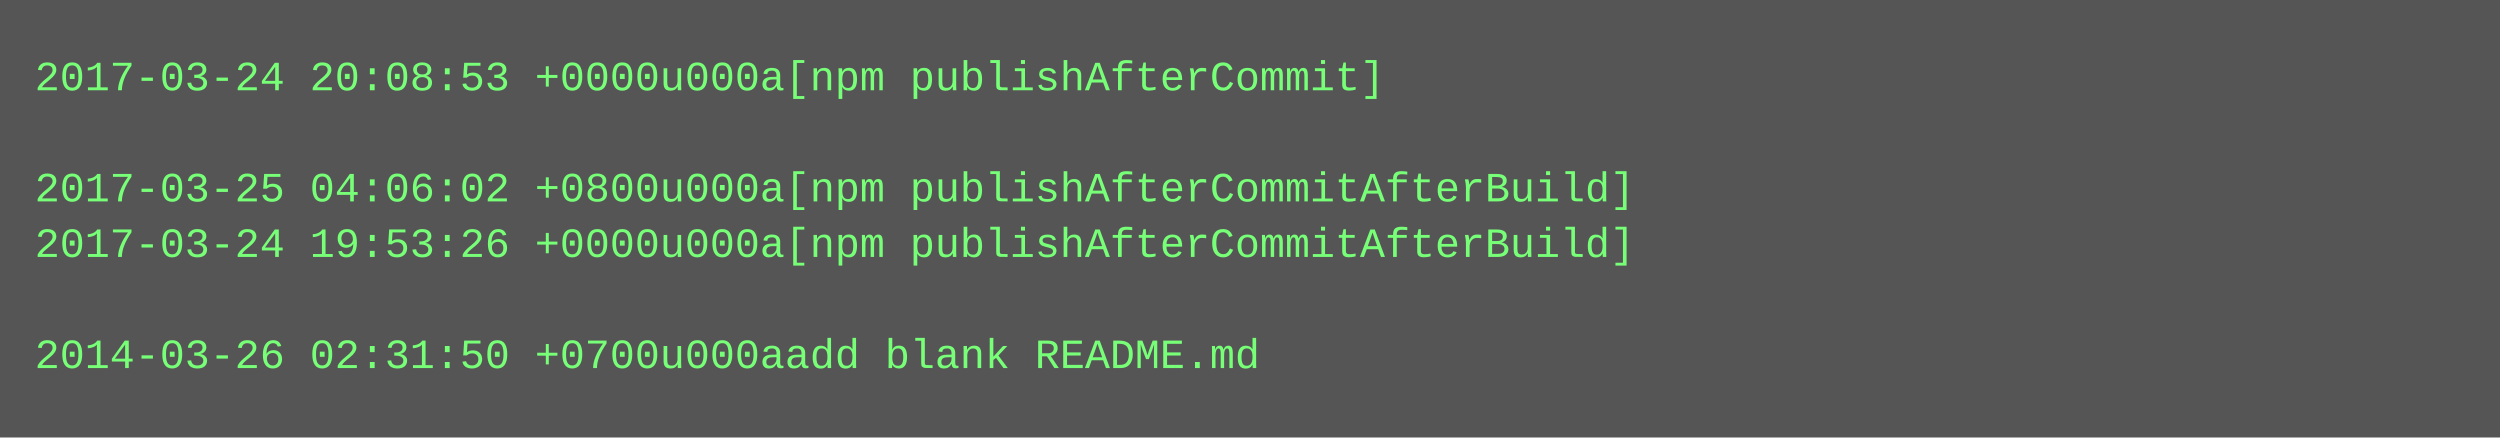
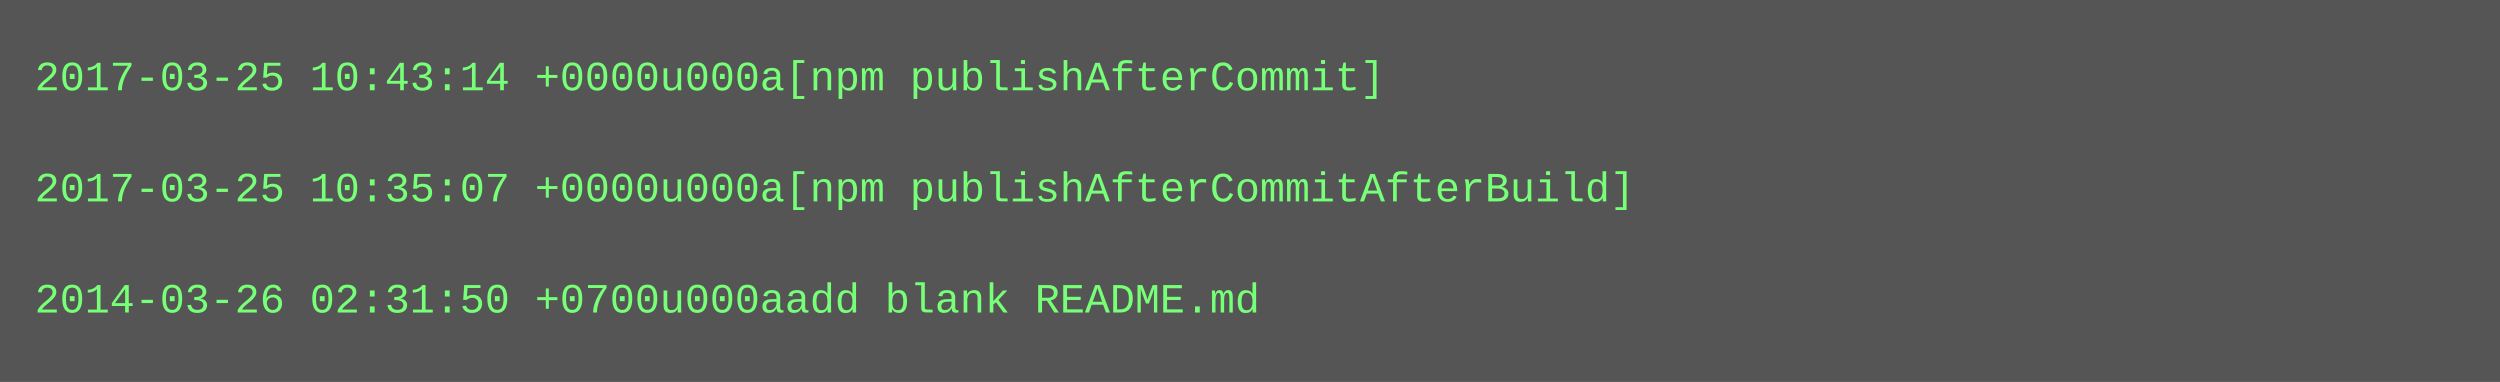
- <svg xmlns="http://www.w3.org/2000/svg" height="126" width="720">
-   <rect height="126" fill="#555" width="720" />
+ <svg xmlns="http://www.w3.org/2000/svg" height="110" width="720">
+   <rect height="110" fill="#555" width="720" />
  <text fill="#7f7" font-family="Courier New" font-size="12" xml:space="preserve">
-     <tspan x="10" y="26">2017-03-24 20:08:53 +0000u000a[npm publishAfterCommit]</tspan>
+     <tspan x="10" y="26">2017-03-25 10:43:14 +0000u000a[npm publishAfterCommit]</tspan>
    <tspan x="10" y="42" />
-     <tspan x="10" y="58">2017-03-25 04:06:02 +0800u000a[npm publishAfterCommitAfterBuild]</tspan>
-     <tspan x="10" y="74">2017-03-24 19:53:26 +0000u000a[npm publishAfterCommitAfterBuild]</tspan>
-     <tspan x="10" y="90" />
-     <tspan x="10" y="106">2014-03-26 02:31:50 +0700u000aadd blank README.md</tspan>
+     <tspan x="10" y="58">2017-03-25 10:35:07 +0000u000a[npm publishAfterCommitAfterBuild]</tspan>
+     <tspan x="10" y="74" />
+     <tspan x="10" y="90">2014-03-26 02:31:50 +0700u000aadd blank README.md</tspan>
  </text>
</svg>
